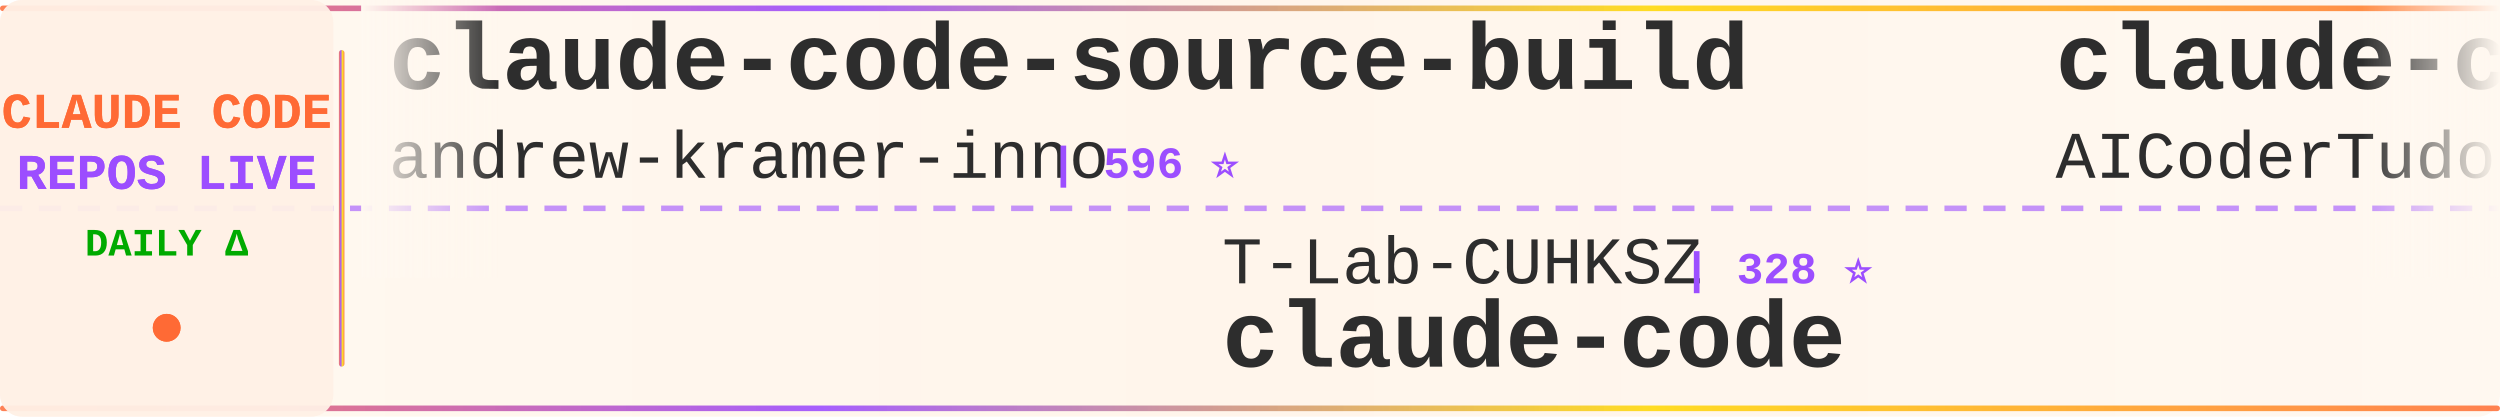
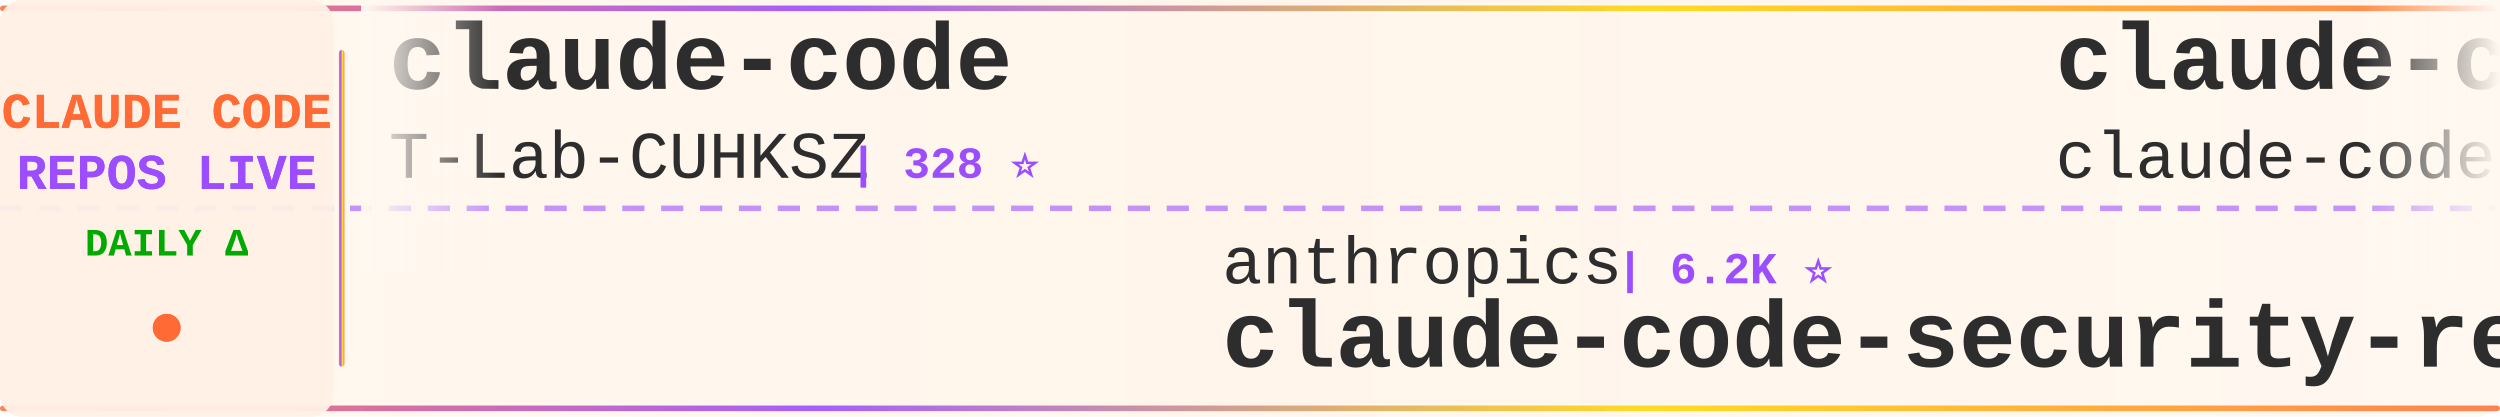
<svg xmlns="http://www.w3.org/2000/svg" width="900" height="150">
  <defs>
    <linearGradient id="tickerBg" x1="0%" y1="0%" x2="100%" y2="0%">
      <stop offset="0%" style="stop-color:#fff8f0;stop-opacity:0.98" />
      <stop offset="50%" style="stop-color:#fff5eb;stop-opacity:1" />
      <stop offset="100%" style="stop-color:#fff8f0;stop-opacity:0.98" />
    </linearGradient>
    <linearGradient id="borderGrad" x1="0%" y1="0%" x2="100%" y2="0%">
      <stop offset="0%" style="stop-color:#FF6B35;stop-opacity:0.85">
        <animate attributeName="stop-opacity" values="0.85;1;0.85" dur="2s" repeatCount="indefinite" />
      </stop>
      <stop offset="33%" style="stop-color:#9C4EFF;stop-opacity:0.9">
        <animate attributeName="stop-opacity" values="0.9;1;0.9" dur="2.2s" repeatCount="indefinite" />
      </stop>
      <stop offset="66%" style="stop-color:#FFD700;stop-opacity:0.85">
        <animate attributeName="stop-opacity" values="0.85;1;0.85" dur="1.8s" repeatCount="indefinite" />
      </stop>
      <stop offset="100%" style="stop-color:#FF6B35;stop-opacity:0.85">
        <animate attributeName="stop-opacity" values="0.85;1;0.85" dur="2s" repeatCount="indefinite" />
      </stop>
    </linearGradient>
    <filter id="textGlow">
      <feGaussianBlur stdDeviation="0.15" result="coloredBlur" />
      <feMerge>
        <feMergeNode in="coloredBlur" />
        <feMergeNode in="SourceGraphic" />
      </feMerge>
    </filter>
    <filter id="metricGlow">
      <feGaussianBlur stdDeviation="0.2" result="coloredBlur" />
      <feMerge>
        <feMergeNode in="coloredBlur" />
        <feMergeNode in="SourceGraphic" />
      </feMerge>
    </filter>
    <linearGradient id="leftFade" x1="0%" y1="0%" x2="100%" y2="0%">
      <stop offset="0%" style="stop-color:#fff8f0;stop-opacity:1" />
      <stop offset="100%" style="stop-color:#fff8f0;stop-opacity:0" />
    </linearGradient>
    <linearGradient id="rightFade" x1="0%" y1="0%" x2="100%" y2="0%">
      <stop offset="0%" style="stop-color:#fff8f0;stop-opacity:0" />
      <stop offset="100%" style="stop-color:#fff8f0;stop-opacity:1" />
    </linearGradient>
  </defs>
  <rect width="900" height="150" fill="url(#tickerBg)" rx="8" />
  <rect x="0" y="2" width="900" height="2" fill="url(#borderGrad)" rx="1" />
  <rect x="0" y="146" width="900" height="2" fill="url(#borderGrad)" rx="1" />
  <line x1="0" y1="75" x2="900" y2="75" stroke="#9C4EFF" stroke-width="2" stroke-dasharray="8 6" opacity="0.6" />
  <rect x="0" y="0" width="120" height="150" fill="#fff0e6" opacity="0.95" rx="8" />
  <text x="60" y="46" font-family="'Courier New', monospace" font-size="18" font-weight="bold" fill="#FF6B35" text-anchor="middle" filter="url(#textGlow)">
    CLAUDE CODE
  </text>
  <text x="60" y="68" font-family="'Courier New', monospace" font-size="18" font-weight="bold" fill="#9C4EFF" text-anchor="middle" filter="url(#textGlow)">
    REPOS LIVE
  </text>
  <text x="60" y="92" font-family="'Courier New', monospace" font-size="14" font-weight="bold" fill="#00aa00" text-anchor="middle">
    DAILY Δ
  </text>
  <circle cx="60" cy="118" r="5" fill="#FF6B35" filter="url(#metricGlow)">
    <animate attributeName="r" values="4;6;4" dur="1.5s" repeatCount="indefinite" />
    <animate attributeName="opacity" values="0.6;1;0.6" dur="1.5s" repeatCount="indefinite" />
  </circle>
  <rect x="122" y="18" width="2" height="114" fill="url(#borderGrad)" rx="1" />
  <clipPath id="tickerClip">
    <rect x="130" y="0" width="770" height="150" />
  </clipPath>
  <g clip-path="url(#tickerClip)">
    <g id="tickerItems">
      <animateTransform attributeName="transform" attributeType="XML" type="translate" from="0 0" to="-3000 0" dur="54s" repeatCount="indefinite" />
      <g transform="translate(0, 0)">
-         <text x="140" y="32" font-family="'Courier New', monospace" font-size="34" font-weight="bold" fill="#2d2d2d">claude-code-source-build</text>
-         <text x="140" y="64" font-family="'Courier New', monospace" font-size="24" font-weight="normal" fill="#2d2d2d" opacity="1.0">andrew-kramer-inno</text>
-         <text x="378" y="64" font-family="'Courier New', monospace" font-size="16" font-weight="bold" fill="#9C4EFF"> | 596 ⭐</text>
+         <text x="140" y="32" font-family="'Courier New', monospace" font-size="34" font-weight="bold" fill="#2d2d2d">claude-code</text>
+         <text x="140" y="64" font-family="'Courier New', monospace" font-size="24" font-weight="normal" fill="#2d2d2d" opacity="1.0">T-Lab-CUHKSZ</text>
+         <text x="306" y="64" font-family="'Courier New', monospace" font-size="16" font-weight="bold" fill="#9C4EFF"> | 328 ⭐</text>
      </g>
      <g transform="translate(300, 0)">
-         <text x="140" y="102" font-family="'Courier New', monospace" font-size="24" font-weight="normal" fill="#2d2d2d" opacity="1.0">T-Lab-CUHKSZ</text>
-         <text x="306" y="102" font-family="'Courier New', monospace" font-size="16" font-weight="bold" fill="#9C4EFF"> | 328 ⭐</text>
-         <text x="140" y="132" font-family="'Courier New', monospace" font-size="34" font-weight="bold" fill="#2d2d2d">claude-code</text>
+         <text x="140" y="102" font-family="'Courier New', monospace" font-size="24" font-weight="normal" fill="#2d2d2d" opacity="1.0">anthropics</text>
+         <text x="282" y="102" font-family="'Courier New', monospace" font-size="16" font-weight="bold" fill="#9C4EFF"> | 6.2K ⭐</text>
+         <text x="140" y="132" font-family="'Courier New', monospace" font-size="34" font-weight="bold" fill="#2d2d2d">claude-code-security-rev...</text>
      </g>
      <g transform="translate(600, 0)">
-         <text x="140" y="32" font-family="'Courier New', monospace" font-size="34" font-weight="bold" fill="#2d2d2d">claude-code-tudou</text>
-         <text x="140" y="64" font-family="'Courier New', monospace" font-size="24" font-weight="normal" fill="#2d2d2d" opacity="1.0">AICoderTudou</text>
-         <text x="306" y="64" font-family="'Courier New', monospace" font-size="16" font-weight="bold" fill="#9C4EFF"> | 495 ⭐</text>
+         <text x="140" y="32" font-family="'Courier New', monospace" font-size="34" font-weight="bold" fill="#2d2d2d">claude-code</text>
+         <text x="140" y="64" font-family="'Courier New', monospace" font-size="24" font-weight="normal" fill="#2d2d2d" opacity="1.0">claude-code-best</text>
+         <text x="354" y="64" font-family="'Courier New', monospace" font-size="16" font-weight="bold" fill="#9C4EFF"> | 22.4K ⭐ +3</text>
      </g>
      <g transform="translate(900, 0)">
-         <text x="140" y="102" font-family="'Courier New', monospace" font-size="24" font-weight="normal" fill="#2d2d2d" opacity="1.0">pedrohcgs</text>
-         <text x="270" y="102" font-family="'Courier New', monospace" font-size="16" font-weight="bold" fill="#9C4EFF"> | 1.6K ⭐</text>
-         <text x="140" y="132" font-family="'Courier New', monospace" font-size="34" font-weight="bold" fill="#2d2d2d">claude-code-my-workflow</text>
+         <text x="140" y="102" font-family="'Courier New', monospace" font-size="24" font-weight="normal" fill="#2d2d2d" opacity="1.0">liuup</text>
+         <text x="222" y="102" font-family="'Courier New', monospace" font-size="16" font-weight="bold" fill="#9C4EFF"> | 3.9K ⭐</text>
+         <text x="140" y="132" font-family="'Courier New', monospace" font-size="34" font-weight="bold" fill="#2d2d2d">claude-code-analysis</text>
      </g>
      <g transform="translate(1200, 0)">
-         <text x="140" y="32" font-family="'Courier New', monospace" font-size="34" font-weight="bold" fill="#2d2d2d">claude-code</text>
-         <text x="140" y="64" font-family="'Courier New', monospace" font-size="24" font-weight="normal" fill="#2d2d2d" opacity="1.0">isboyjc</text>
-         <text x="246" y="64" font-family="'Courier New', monospace" font-size="16" font-weight="bold" fill="#9C4EFF"> | 162 ⭐</text>
+         <text x="140" y="32" font-family="'Courier New', monospace" font-size="34" font-weight="bold" fill="#2d2d2d">claude-code-showcase</text>
+         <text x="140" y="64" font-family="'Courier New', monospace" font-size="24" font-weight="normal" fill="#2d2d2d" opacity="1.0">ChrisWiles</text>
+         <text x="282" y="64" font-family="'Courier New', monospace" font-size="16" font-weight="bold" fill="#9C4EFF"> | 6.1K ⭐</text>
      </g>
      <g transform="translate(1500, 0)">
-         <text x="140" y="102" font-family="'Courier New', monospace" font-size="24" font-weight="normal" fill="#2d2d2d" opacity="1.0">SeemSeam</text>
-         <text x="258" y="102" font-family="'Courier New', monospace" font-size="16" font-weight="bold" fill="#9C4EFF"> | 3.5K ⭐ +1</text>
-         <text x="140" y="132" font-family="'Courier New', monospace" font-size="34" font-weight="bold" fill="#2d2d2d">claude_codex_bridge</text>
+         <text x="140" y="102" font-family="'Courier New', monospace" font-size="24" font-weight="normal" fill="#2d2d2d" opacity="1.0">Yuyz0112</text>
+         <text x="258" y="102" font-family="'Courier New', monospace" font-size="16" font-weight="bold" fill="#9C4EFF"> | 2.4K ⭐</text>
+         <text x="140" y="132" font-family="'Courier New', monospace" font-size="34" font-weight="bold" fill="#2d2d2d">claude-code-reverse</text>
      </g>
      <g transform="translate(1800, 0)">
-         <text x="140" y="32" font-family="'Courier New', monospace" font-size="34" font-weight="bold" fill="#2d2d2d">collection-claude-code-s...</text>
-         <text x="140" y="64" font-family="'Courier New', monospace" font-size="24" font-weight="normal" fill="#2d2d2d" opacity="1.0">chauncygu</text>
-         <text x="270" y="64" font-family="'Courier New', monospace" font-size="16" font-weight="bold" fill="#9C4EFF"> | 2.8K ⭐</text>
+         <text x="140" y="32" font-family="'Courier New', monospace" font-size="34" font-weight="bold" fill="#2d2d2d">awesome-claude-code</text>
+         <text x="140" y="64" font-family="'Courier New', monospace" font-size="24" font-weight="normal" fill="#2d2d2d" opacity="1.0">jqueryscript</text>
+         <text x="306" y="64" font-family="'Courier New', monospace" font-size="16" font-weight="bold" fill="#9C4EFF"> | 508 ⭐</text>
      </g>
      <g transform="translate(2100, 0)">
-         <text x="140" y="102" font-family="'Courier New', monospace" font-size="24" font-weight="normal" fill="#2d2d2d" opacity="1.0">Piebald-AI</text>
-         <text x="282" y="102" font-family="'Courier New', monospace" font-size="16" font-weight="bold" fill="#9C4EFF"> | 12.6K ⭐ +2</text>
-         <text x="140" y="132" font-family="'Courier New', monospace" font-size="34" font-weight="bold" fill="#2d2d2d">claude-code-system-promp...</text>
+         <text x="140" y="102" font-family="'Courier New', monospace" font-size="24" font-weight="normal" fill="#2d2d2d" opacity="1.0">frankbria</text>
+         <text x="270" y="102" font-family="'Courier New', monospace" font-size="16" font-weight="bold" fill="#9C4EFF"> | 9.6K ⭐</text>
+         <text x="140" y="132" font-family="'Courier New', monospace" font-size="34" font-weight="bold" fill="#2d2d2d">ralph-claude-code</text>
      </g>
      <g transform="translate(2400, 0)">
-         <text x="140" y="32" font-family="'Courier New', monospace" font-size="34" font-weight="bold" fill="#2d2d2d">learn-claude-code</text>
-         <text x="140" y="64" font-family="'Courier New', monospace" font-size="24" font-weight="normal" fill="#2d2d2d" opacity="1.0">shareAI-lab</text>
-         <text x="294" y="64" font-family="'Courier New', monospace" font-size="16" font-weight="bold" fill="#9C4EFF"> | 76.1K ⭐ +29</text>
+         <text x="140" y="32" font-family="'Courier New', monospace" font-size="34" font-weight="bold" fill="#2d2d2d">Claude-code</text>
+         <text x="140" y="64" font-family="'Courier New', monospace" font-size="24" font-weight="normal" fill="#2d2d2d" opacity="1.0">fazxes</text>
+         <text x="234" y="64" font-family="'Courier New', monospace" font-size="16" font-weight="bold" fill="#9C4EFF"> | 236 ⭐</text>
      </g>
      <g transform="translate(2700, 0)">
-         <text x="140" y="102" font-family="'Courier New', monospace" font-size="24" font-weight="normal" fill="#2d2d2d" opacity="1.0">nicedreamzapp</text>
-         <text x="318" y="102" font-family="'Courier New', monospace" font-size="16" font-weight="bold" fill="#9C4EFF"> | 3.3K ⭐</text>
-         <text x="140" y="132" font-family="'Courier New', monospace" font-size="34" font-weight="bold" fill="#2d2d2d">claude-code-local</text>
+         <text x="140" y="102" font-family="'Courier New', monospace" font-size="24" font-weight="normal" fill="#2d2d2d" opacity="1.0">huangserva</text>
+         <text x="282" y="102" font-family="'Courier New', monospace" font-size="16" font-weight="bold" fill="#9C4EFF"> | 627 ⭐</text>
+         <text x="140" y="132" font-family="'Courier New', monospace" font-size="34" font-weight="bold" fill="#2d2d2d">claude-code-cli</text>
      </g>
      <g transform="translate(3000, 0)">
-         <text x="140" y="32" font-family="'Courier New', monospace" font-size="34" font-weight="bold" fill="#2d2d2d">claude-code-source-build</text>
-         <text x="140" y="64" font-family="'Courier New', monospace" font-size="24" font-weight="normal" fill="#2d2d2d" opacity="1.0">andrew-kramer-inno</text>
-         <text x="378" y="64" font-family="'Courier New', monospace" font-size="16" font-weight="bold" fill="#9C4EFF"> | 596 ⭐</text>
+         <text x="140" y="32" font-family="'Courier New', monospace" font-size="34" font-weight="bold" fill="#2d2d2d">claude-code</text>
+         <text x="140" y="64" font-family="'Courier New', monospace" font-size="24" font-weight="normal" fill="#2d2d2d" opacity="1.0">T-Lab-CUHKSZ</text>
+         <text x="306" y="64" font-family="'Courier New', monospace" font-size="16" font-weight="bold" fill="#9C4EFF"> | 328 ⭐</text>
      </g>
      <g transform="translate(3300, 0)">
-         <text x="140" y="102" font-family="'Courier New', monospace" font-size="24" font-weight="normal" fill="#2d2d2d" opacity="1.0">T-Lab-CUHKSZ</text>
-         <text x="306" y="102" font-family="'Courier New', monospace" font-size="16" font-weight="bold" fill="#9C4EFF"> | 328 ⭐</text>
-         <text x="140" y="132" font-family="'Courier New', monospace" font-size="34" font-weight="bold" fill="#2d2d2d">claude-code</text>
+         <text x="140" y="102" font-family="'Courier New', monospace" font-size="24" font-weight="normal" fill="#2d2d2d" opacity="1.0">anthropics</text>
+         <text x="282" y="102" font-family="'Courier New', monospace" font-size="16" font-weight="bold" fill="#9C4EFF"> | 6.2K ⭐</text>
+         <text x="140" y="132" font-family="'Courier New', monospace" font-size="34" font-weight="bold" fill="#2d2d2d">claude-code-security-rev...</text>
      </g>
      <g transform="translate(3600, 0)">
-         <text x="140" y="32" font-family="'Courier New', monospace" font-size="34" font-weight="bold" fill="#2d2d2d">claude-code-tudou</text>
-         <text x="140" y="64" font-family="'Courier New', monospace" font-size="24" font-weight="normal" fill="#2d2d2d" opacity="1.0">AICoderTudou</text>
-         <text x="306" y="64" font-family="'Courier New', monospace" font-size="16" font-weight="bold" fill="#9C4EFF"> | 495 ⭐</text>
+         <text x="140" y="32" font-family="'Courier New', monospace" font-size="34" font-weight="bold" fill="#2d2d2d">claude-code</text>
+         <text x="140" y="64" font-family="'Courier New', monospace" font-size="24" font-weight="normal" fill="#2d2d2d" opacity="1.0">claude-code-best</text>
+         <text x="354" y="64" font-family="'Courier New', monospace" font-size="16" font-weight="bold" fill="#9C4EFF"> | 22.4K ⭐ +3</text>
      </g>
      <g transform="translate(3900, 0)">
-         <text x="140" y="102" font-family="'Courier New', monospace" font-size="24" font-weight="normal" fill="#2d2d2d" opacity="1.0">pedrohcgs</text>
-         <text x="270" y="102" font-family="'Courier New', monospace" font-size="16" font-weight="bold" fill="#9C4EFF"> | 1.6K ⭐</text>
-         <text x="140" y="132" font-family="'Courier New', monospace" font-size="34" font-weight="bold" fill="#2d2d2d">claude-code-my-workflow</text>
+         <text x="140" y="102" font-family="'Courier New', monospace" font-size="24" font-weight="normal" fill="#2d2d2d" opacity="1.0">liuup</text>
+         <text x="222" y="102" font-family="'Courier New', monospace" font-size="16" font-weight="bold" fill="#9C4EFF"> | 3.9K ⭐</text>
+         <text x="140" y="132" font-family="'Courier New', monospace" font-size="34" font-weight="bold" fill="#2d2d2d">claude-code-analysis</text>
      </g>
    </g>
  </g>
  <rect x="130" y="0" width="50" height="100" fill="url(#leftFade)" />
  <rect x="850" y="0" width="50" height="100" fill="url(#rightFade)" />
</svg>
